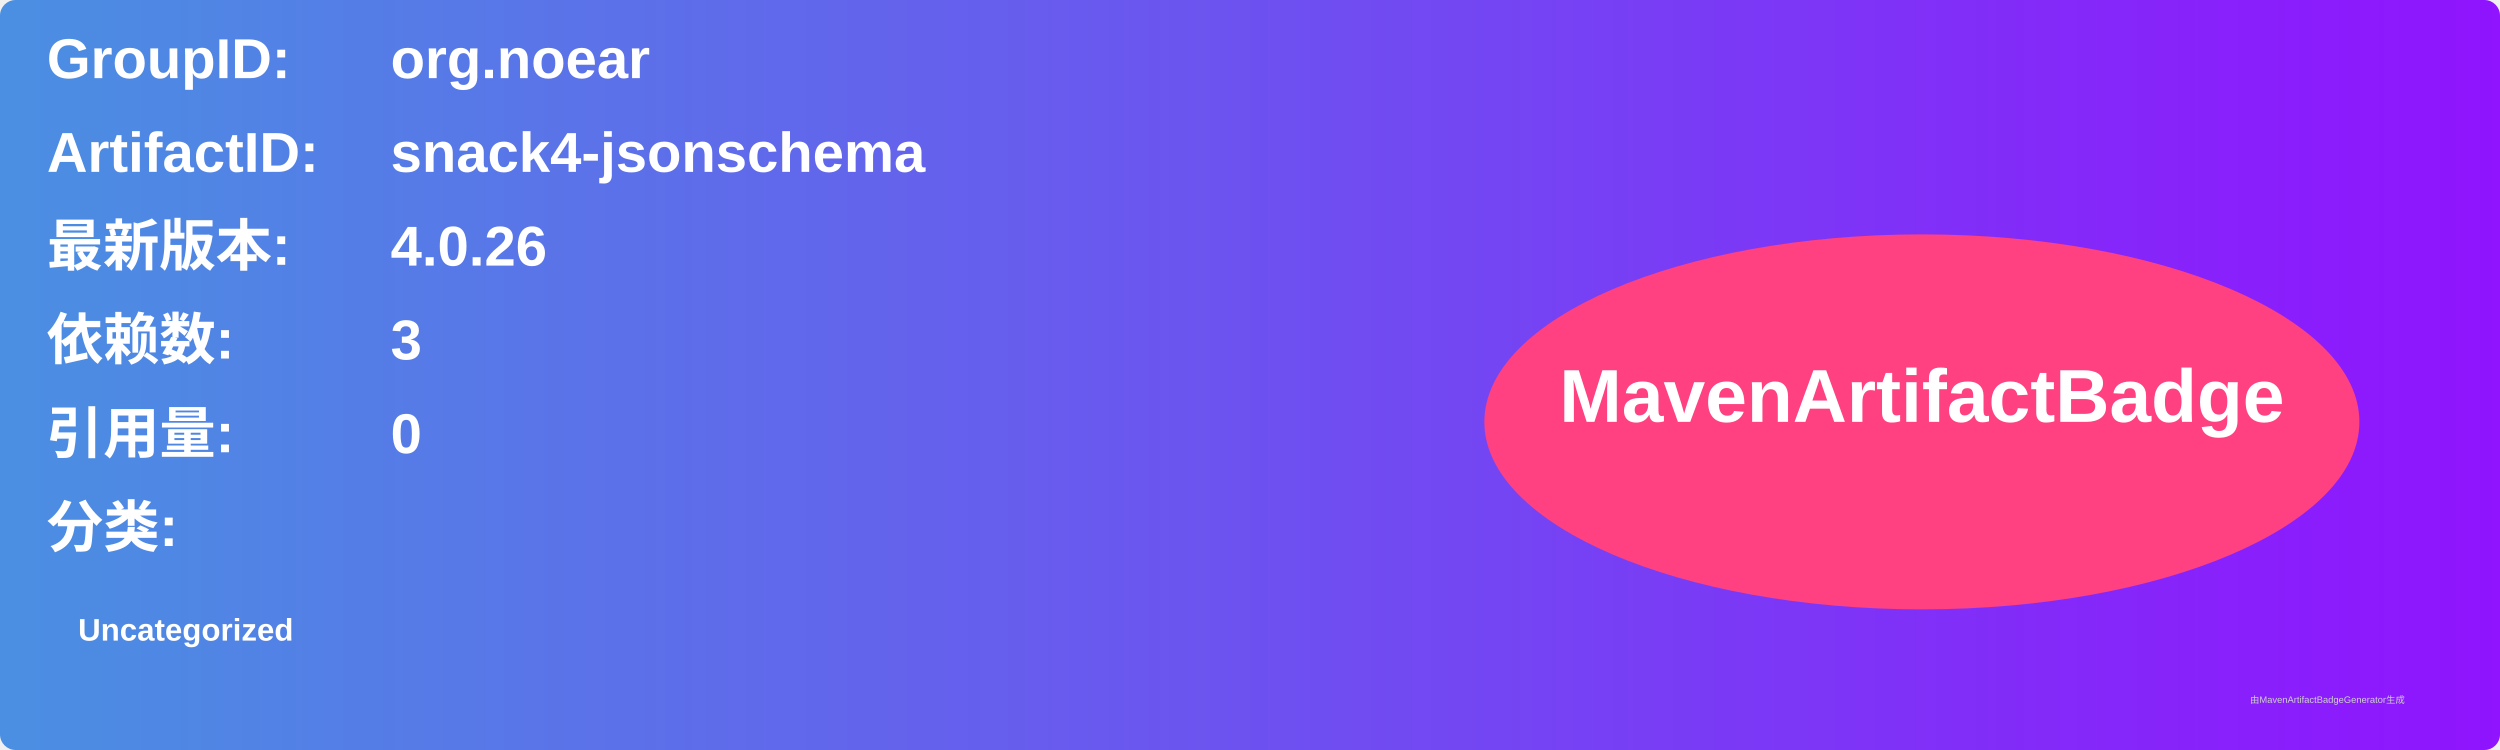
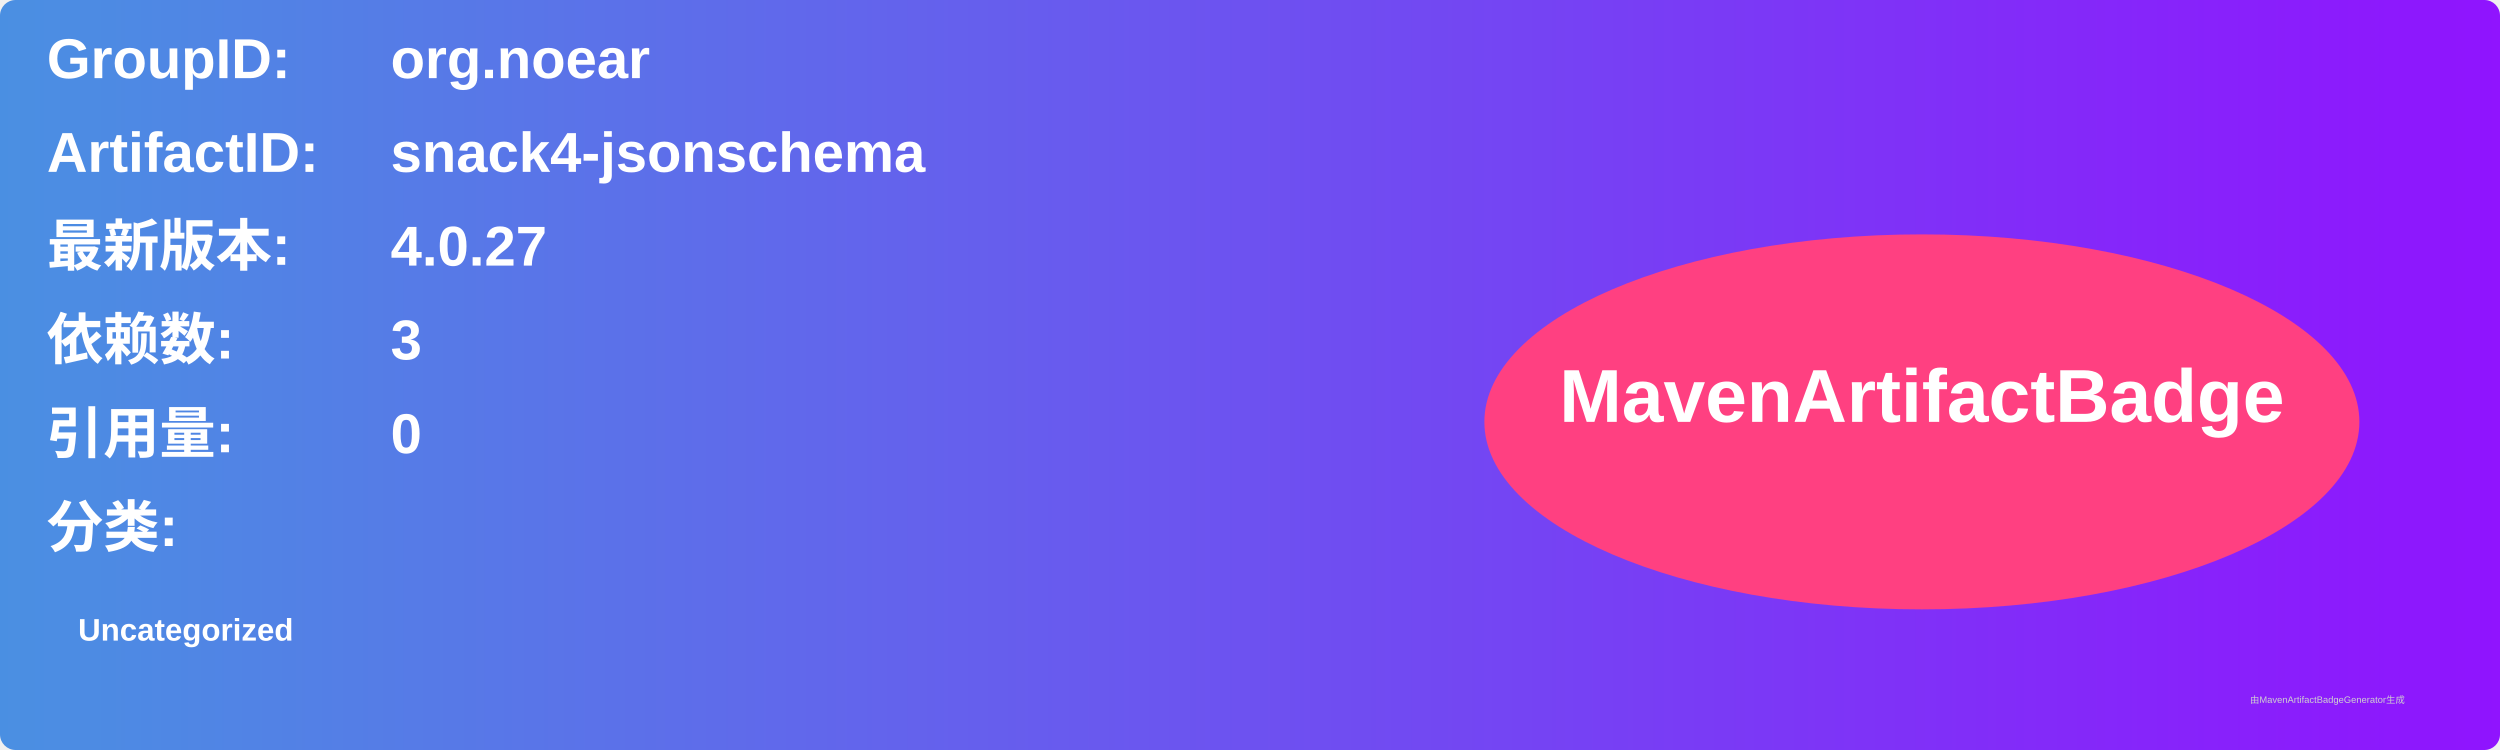
<svg xmlns="http://www.w3.org/2000/svg" width="800" height="240" viewBox="0 0 800 240">
  <linearGradient id="grad" x1="0%" y1="0%" x2="100%" y2="0%">
    <stop offset="0%" stop-color="#4a90e2" />
    <stop offset="100%" stop-color="#9013fe" />
  </linearGradient>
  <rect width="100%" height="100%" rx="5" ry="5" fill="url(#grad)" />
  <g transform="translate(15, 15)">
    <text x="0" y="10" font-family="Arial" font-size="18" fill="white" font-weight="bold" width="260">GroupID:</text>
    <text x="110" y="10" font-family="Arial" font-size="18" fill="white" font-weight="bold" width="460">org.noear</text>
    <text x="0" y="40" font-family="Arial" font-size="18" fill="white" font-weight="bold" width="260">ArtifactID:</text>
    <text x="110" y="40" font-family="Arial" font-size="18" fill="white" font-weight="bold" width="460">snack4-jsonschema</text>
    <text x="0" y="70" font-family="Arial" font-size="18" fill="white" font-weight="bold">最新版本:</text>
    <text x="110" y="70" font-family="Arial" font-size="18" fill="white" font-weight="bold">
-       <tspan font-weight="bold">4.0.26</tspan>
+       <tspan font-weight="bold">4.0.27</tspan>
    </text>
    <text x="0" y="100" font-family="Arial" font-size="18" fill="white" font-weight="bold">依赖数: </text>
    <text x="110" y="100" font-family="Arial" font-size="18" fill="white">
      <tspan font-weight="bold">3</tspan>
    </text>
    <text x="0" y="130" font-family="Arial" font-size="18" fill="white" font-weight="bold">引用量: </text>
    <text x="110" y="130" font-family="Arial" font-size="18" fill="white">
      <tspan font-weight="bold">0</tspan>
    </text>
    <text x="0" y="160" font-family="Arial" font-size="18" fill="white" font-weight="bold">分类:</text>
    <text x="10" y="190" font-family="Arial" font-size="10" fill="white">
      <tspan font-weight="bold">Uncategorized</tspan>
    </text>
    <ellipse cx="600" cy="120" rx="140" ry="60" fill="#ff4081" />
    <text x="600" y="120" text-anchor="middle" font-family="Arial" font-size="24" fill="white" font-weight="bold">MavenArtifactBadge</text>
  </g>
  <text x="720" y="225" font-family="Arial" font-size="3" fill="#d0d0d0">由MavenArtifactBadgeGenerator生成</text>
</svg>
